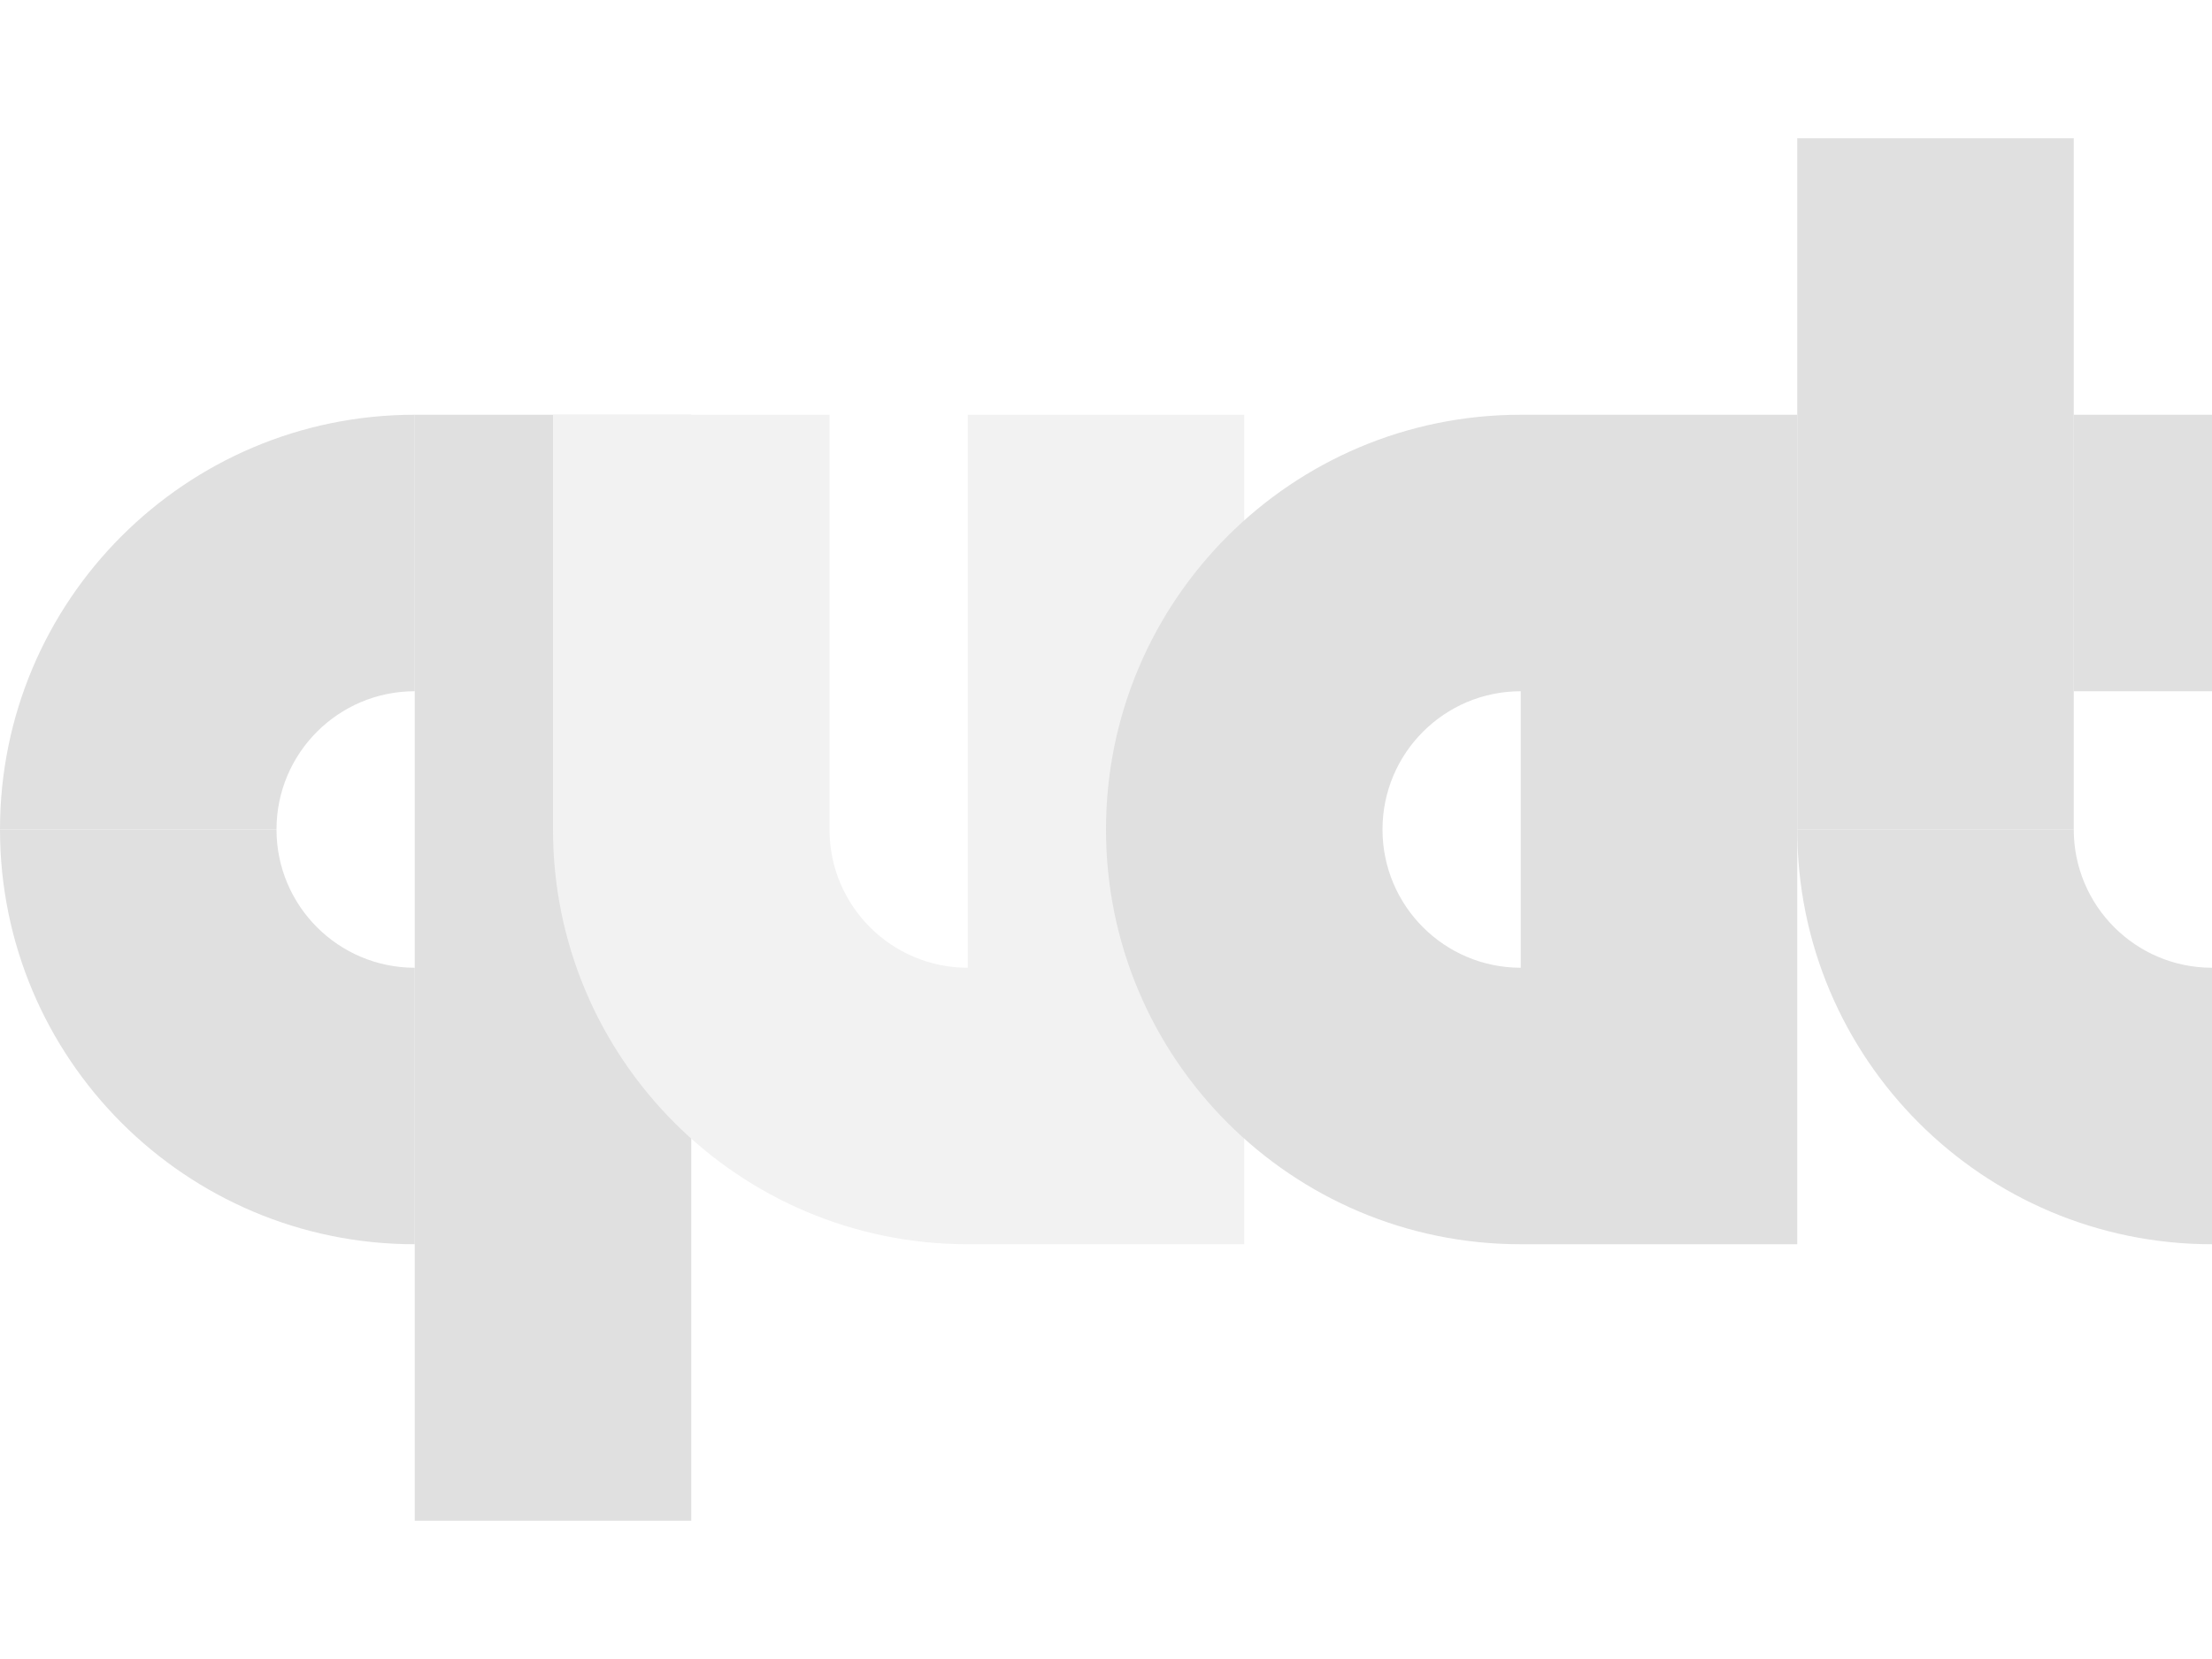
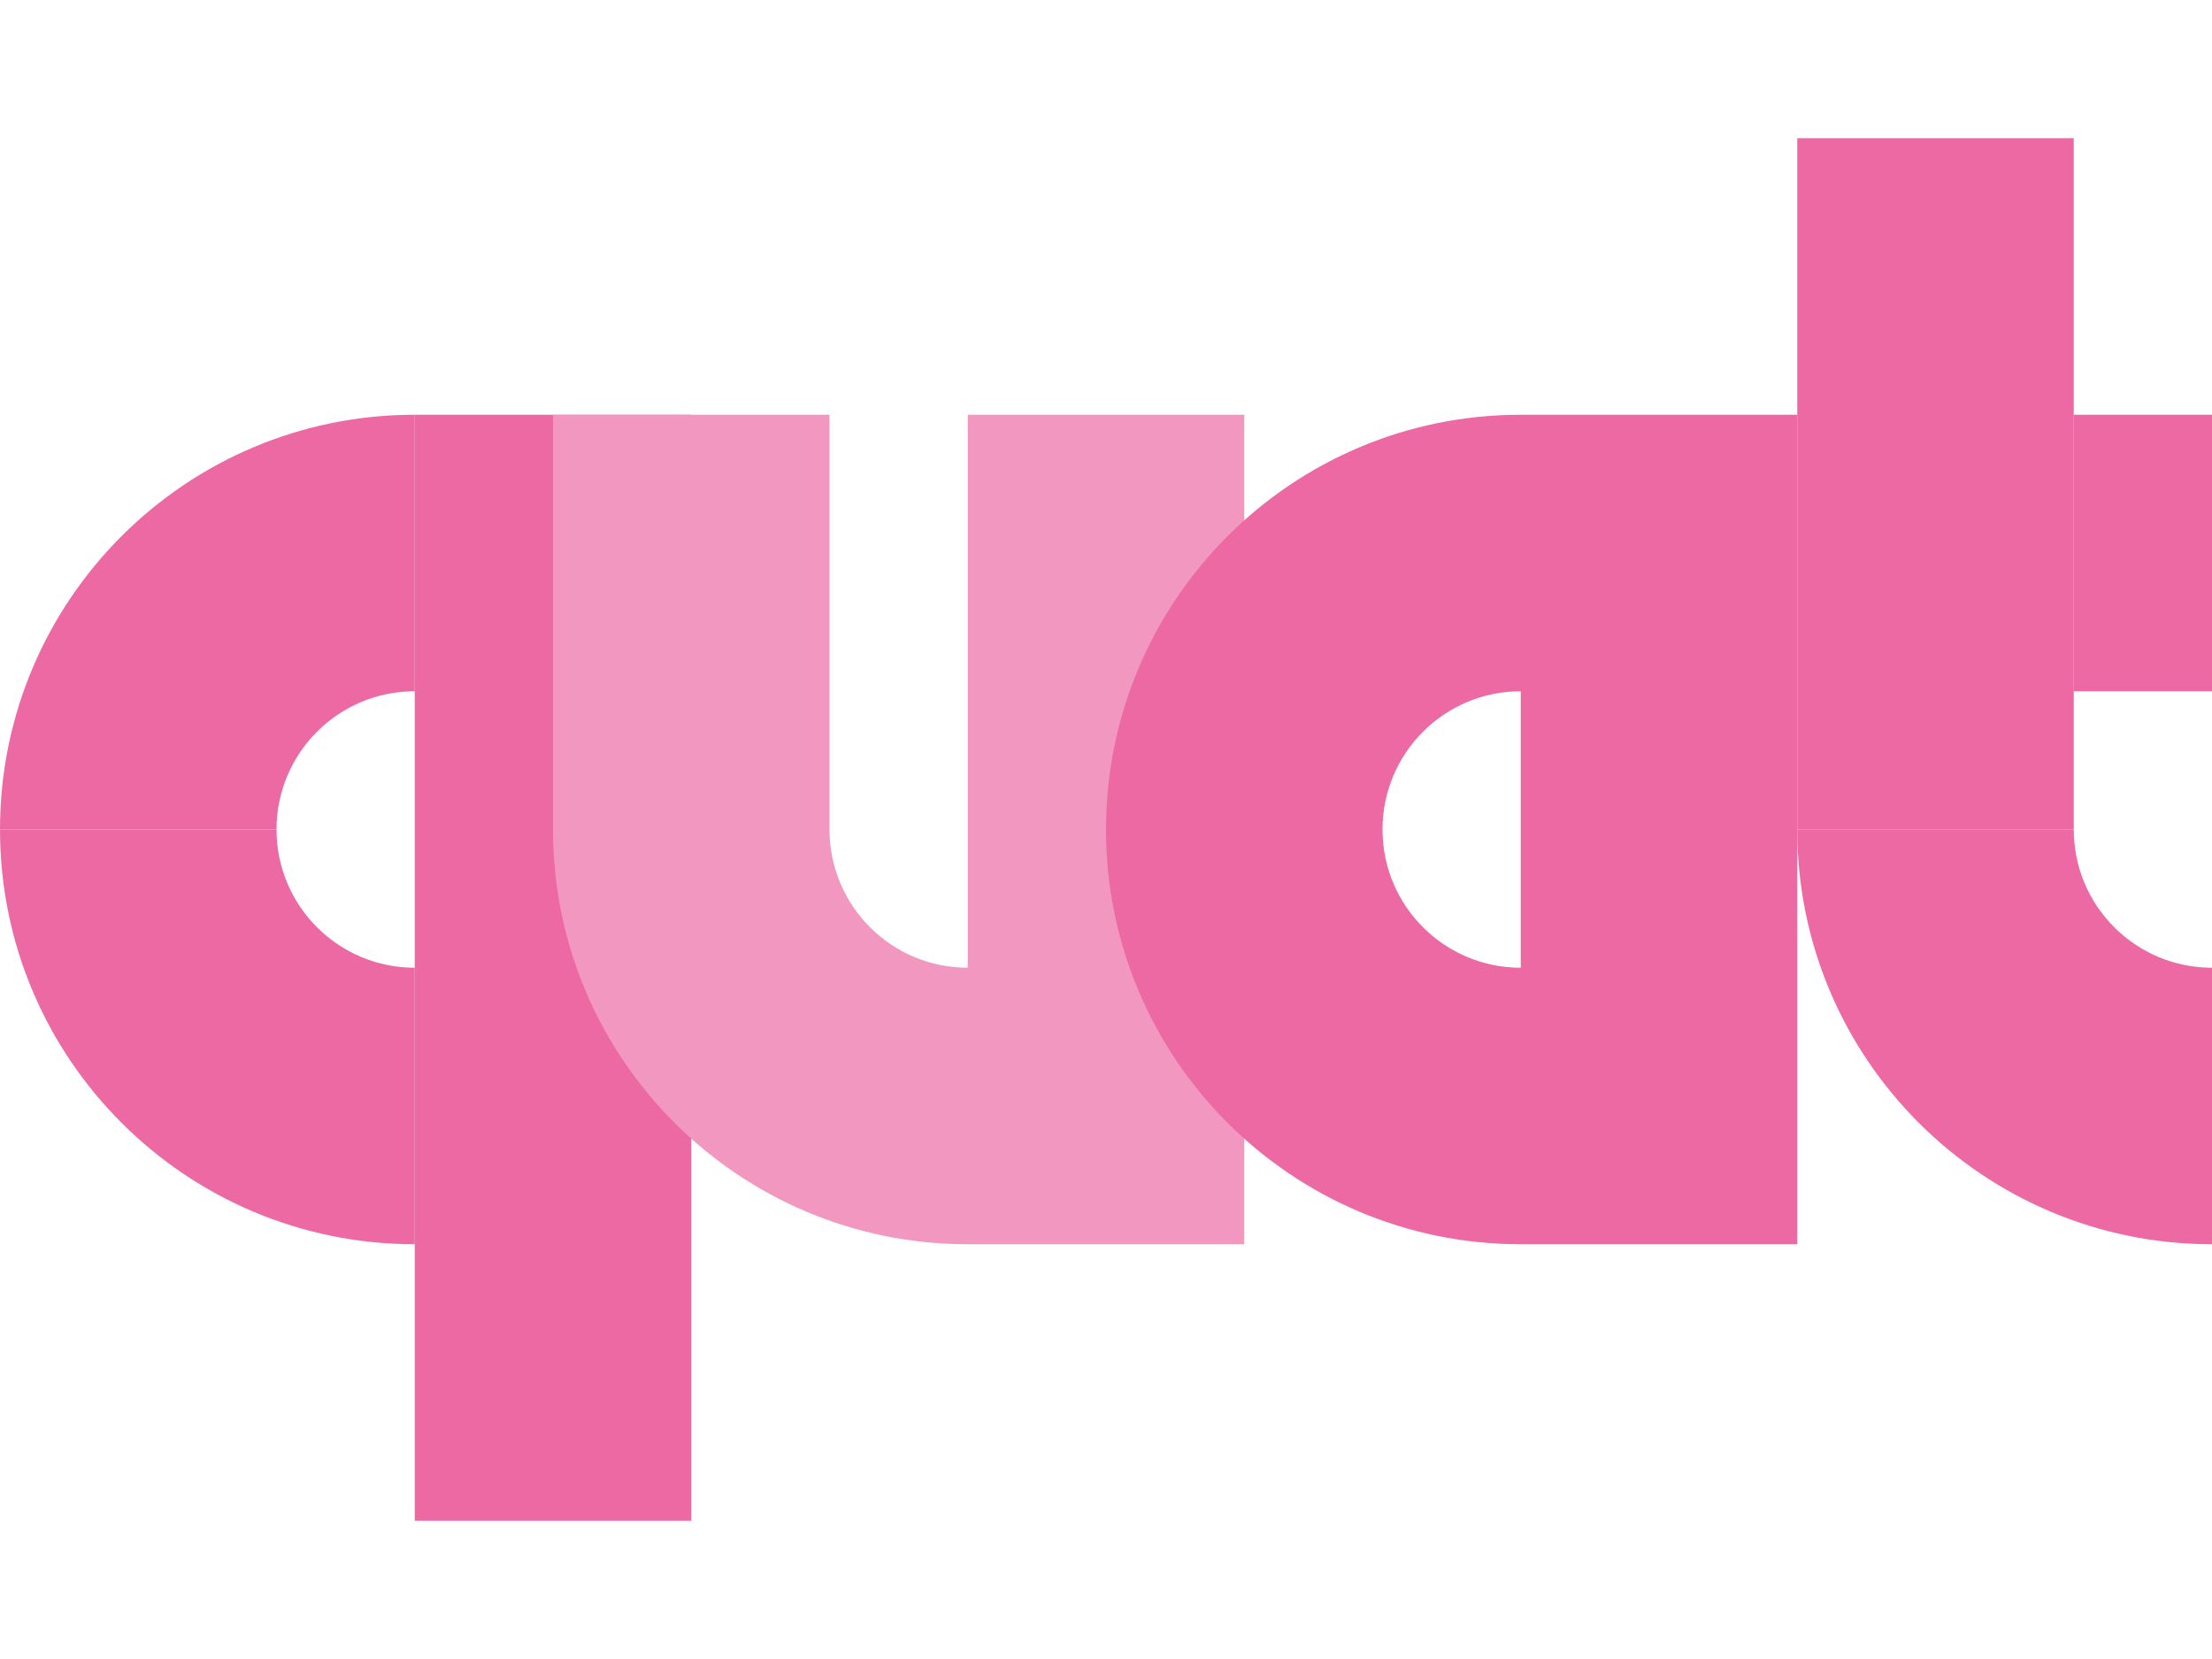
<svg xmlns="http://www.w3.org/2000/svg" width="16" height="12" viewBox="0 0 16 12" id="svg2" version="1.1">
  <defs id="defs4" />
  <g id="layer1" transform="translate(0,-1040.362)">
-     <path style="fill:#e0e0e0;fill-opacity:1;stroke:none;stroke-width:2;stroke-linecap:butt;stroke-linejoin:round;stroke-miterlimit:4;stroke-dasharray:none;stroke-opacity:1" d="m 3,1049.362 a 3,3 0 0 1 -3,-3 l 2,0 a 1,1 0 0 0 1,1 l 0,2 z" id="path4843" />
-     <path id="path4845" d="m 3,1043.362 a 3,3 0 0 0 -3,3 l 2,0 a 1,1 0 0 1 1,-1 l 0,-2 z" style="fill:#e0e0e0;fill-opacity:1;stroke:none;stroke-width:2;stroke-linecap:butt;stroke-linejoin:round;stroke-miterlimit:4;stroke-dasharray:none;stroke-opacity:1" />
-     <rect style="fill:#e0e0e0;fill-opacity:1;stroke:none;stroke-width:2;stroke-linecap:butt;stroke-linejoin:round;stroke-miterlimit:4;stroke-dasharray:none;stroke-opacity:1" id="rect4847" width="2" height="8" x="3" y="-1051.362" transform="scale(1,-1)" />
-     <rect y="-1046.362" x="13" height="5" width="2" id="rect4293-6" style="fill:#e0e0e0;fill-opacity:1;stroke:none;stroke-width:2;stroke-linecap:butt;stroke-linejoin:round;stroke-miterlimit:4;stroke-dasharray:none;stroke-opacity:1" transform="scale(1,-1)" />
-     <rect style="fill:#e0e0e0;fill-opacity:1;stroke:none;stroke-width:2;stroke-linecap:butt;stroke-linejoin:round;stroke-miterlimit:4;stroke-dasharray:none;stroke-opacity:1" id="rect4295-2" width="1" height="2" x="15" y="-1045.362" transform="scale(1,-1)" />
-     <path id="path4297-9" d="m 16,1049.362 a 3,3 0 0 1 -3,-3 l 2,0 a 1,1 0 0 0 1,1 l 0,2 z" style="fill:#e0e0e0;fill-opacity:1;stroke:none;stroke-width:2;stroke-linecap:butt;stroke-linejoin:round;stroke-miterlimit:4;stroke-dasharray:none;stroke-opacity:1" />
-     <path style="fill:#f2f2f2;fill-opacity:1;stroke:none;stroke-width:2;stroke-linecap:butt;stroke-linejoin:round;stroke-miterlimit:4;stroke-dasharray:none;stroke-opacity:1" d="m 4,1043.362 0,3 a 3,3 0 0 0 3,3 l 2,0 0,-6 -2,0 0,4 a 1,1 0 0 1 -1,-1 l 0,-3 -2,0 z" id="rect4366" />
-     <path style="fill:#e0e0e0;fill-opacity:1;stroke:none;stroke-width:2;stroke-linecap:butt;stroke-linejoin:round;stroke-miterlimit:4;stroke-dasharray:none;stroke-opacity:1" d="M 11 3 A 3 3 0 0 0 8 6 A 3 3 0 0 0 11 9 L 13 9 L 13 3 L 11 3 z M 11 5 L 11 7 A 1 1 0 0 1 10 6 A 1 1 0 0 1 11 5 z " transform="translate(0,1040.362)" id="path4849" />
+     <path style="fill:#ec69a3;fill-opacity:1;stroke:none;stroke-width:2;stroke-linecap:butt;stroke-linejoin:round;stroke-miterlimit:4;stroke-dasharray:none;stroke-opacity:1" d="m 3,1049.362 a 3,3 0 0 1 -3,-3 l 2,0 a 1,1 0 0 0 1,1 l 0,2 z" id="path4843" />
+     <path id="path4845" d="m 3,1043.362 a 3,3 0 0 0 -3,3 l 2,0 a 1,1 0 0 1 1,-1 l 0,-2 z" style="fill:#ec69a3;fill-opacity:1;stroke:none;stroke-width:2;stroke-linecap:butt;stroke-linejoin:round;stroke-miterlimit:4;stroke-dasharray:none;stroke-opacity:1" />
+     <rect style="fill:#ec69a3;fill-opacity:1;stroke:none;stroke-width:2;stroke-linecap:butt;stroke-linejoin:round;stroke-miterlimit:4;stroke-dasharray:none;stroke-opacity:1" id="rect4847" width="2" height="8" x="3" y="-1051.362" transform="scale(1,-1)" />
+     <rect y="-1046.362" x="13" height="5" width="2" id="rect4293-6" style="fill:#ec69a3;fill-opacity:1;stroke:none;stroke-width:2;stroke-linecap:butt;stroke-linejoin:round;stroke-miterlimit:4;stroke-dasharray:none;stroke-opacity:1" transform="scale(1,-1)" />
+     <rect style="fill:#ec69a3;fill-opacity:1;stroke:none;stroke-width:2;stroke-linecap:butt;stroke-linejoin:round;stroke-miterlimit:4;stroke-dasharray:none;stroke-opacity:1" id="rect4295-2" width="1" height="2" x="15" y="-1045.362" transform="scale(1,-1)" />
+     <path id="path4297-9" d="m 16,1049.362 a 3,3 0 0 1 -3,-3 l 2,0 a 1,1 0 0 0 1,1 l 0,2 z" style="fill:#ec69a3;fill-opacity:1;stroke:none;stroke-width:2;stroke-linecap:butt;stroke-linejoin:round;stroke-miterlimit:4;stroke-dasharray:none;stroke-opacity:1" />
+     <path style="fill:#f298c0;fill-opacity:1;stroke:none;stroke-width:2;stroke-linecap:butt;stroke-linejoin:round;stroke-miterlimit:4;stroke-dasharray:none;stroke-opacity:1" d="m 4,1043.362 0,3 a 3,3 0 0 0 3,3 l 2,0 0,-6 -2,0 0,4 a 1,1 0 0 1 -1,-1 l 0,-3 -2,0 z" id="rect4366" />
+     <path style="fill:#ec69a3;fill-opacity:1;stroke:none;stroke-width:2;stroke-linecap:butt;stroke-linejoin:round;stroke-miterlimit:4;stroke-dasharray:none;stroke-opacity:1" d="M 11 3 A 3 3 0 0 0 8 6 A 3 3 0 0 0 11 9 L 13 9 L 13 3 L 11 3 z M 11 5 L 11 7 A 1 1 0 0 1 10 6 A 1 1 0 0 1 11 5 z " transform="translate(0,1040.362)" id="path4849" />
  </g>
</svg>
